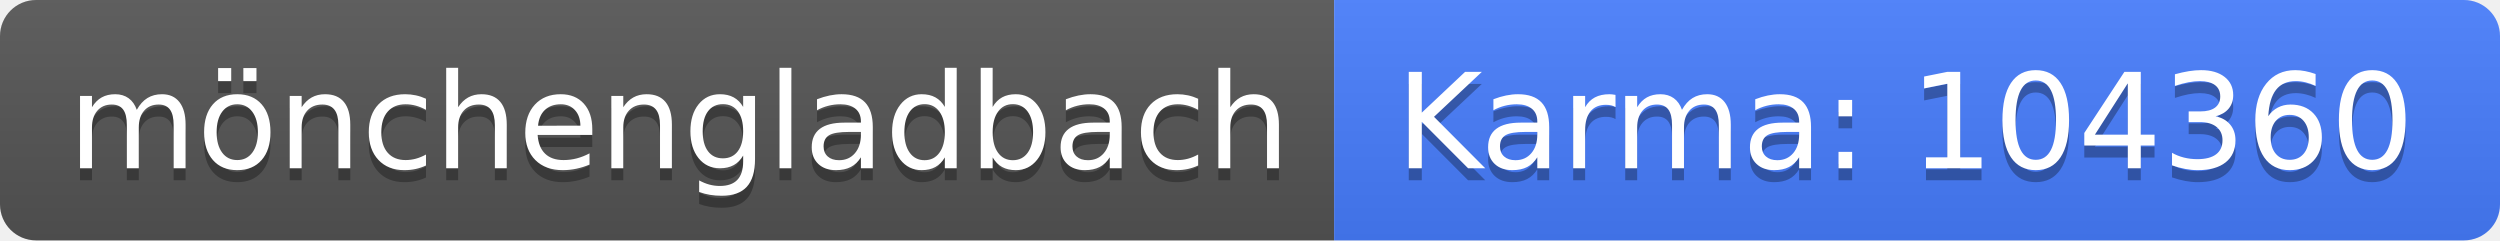
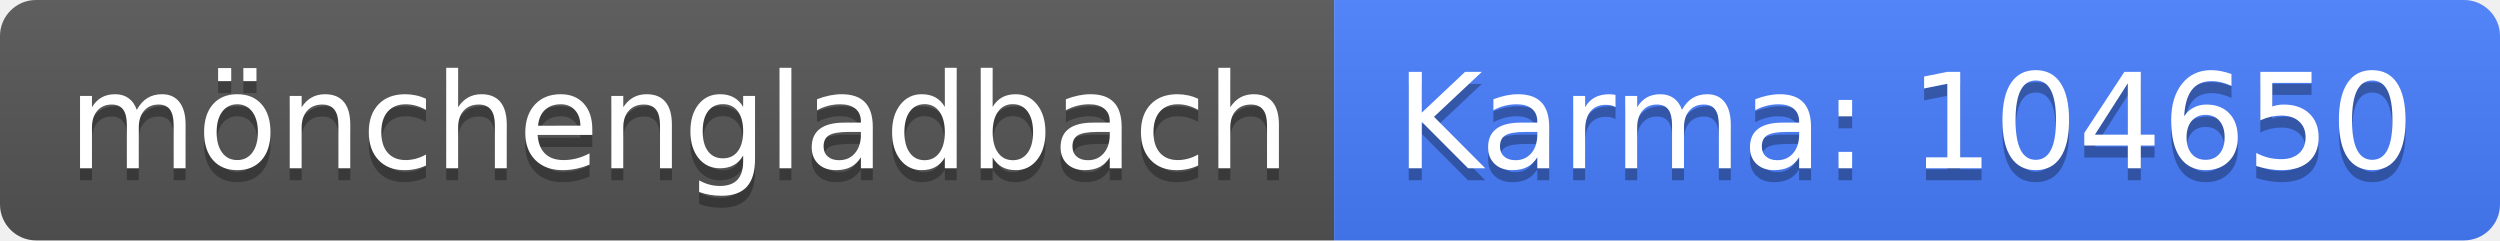
<svg xmlns="http://www.w3.org/2000/svg" width="208" height="20">
  <linearGradient id="b" x2="0" y2="100%">
    <stop offset="0" stop-color="#bbb" stop-opacity=".1" />
    <stop offset="1" stop-opacity=".1" />
  </linearGradient>
  <clipPath id="a">
    <rect width="208" height="20" rx="3" fill="#fff" />
  </clipPath>
  <g clip-path="url(#a)">
    <path fill="#555" d="M0 0h111v20H0z" />
    <path fill="#477eff" d="M111 0h97v20H111z" />
    <path fill="url(#b)" d="M0 0h208v20H0z" />
  </g>
  <g fill="#fff" text-anchor="middle" font-family="DejaVu Sans,Verdana,Geneva,sans-serif" font-size="110">
    <text x="565" y="150" fill="#010101" fill-opacity=".3" transform="scale(.1)" textLength="1010">mönchengladbach</text>
    <text x="565" y="140" transform="scale(.1)" textLength="1010">mönchengladbach</text>
-     <text x="1585" y="150" fill="#010101" fill-opacity=".3" transform="scale(.1)" textLength="870">Karma: 104360</text>
-     <text x="1585" y="140" transform="scale(.1)" textLength="870">Karma: 104360</text>
+     <text x="1585" y="150" fill="#010101" fill-opacity=".3" transform="scale(.1)" textLength="870">Karma: 104650</text>
+     <text x="1585" y="140" transform="scale(.1)" textLength="870">Karma: 104650</text>
  </g>
</svg>
